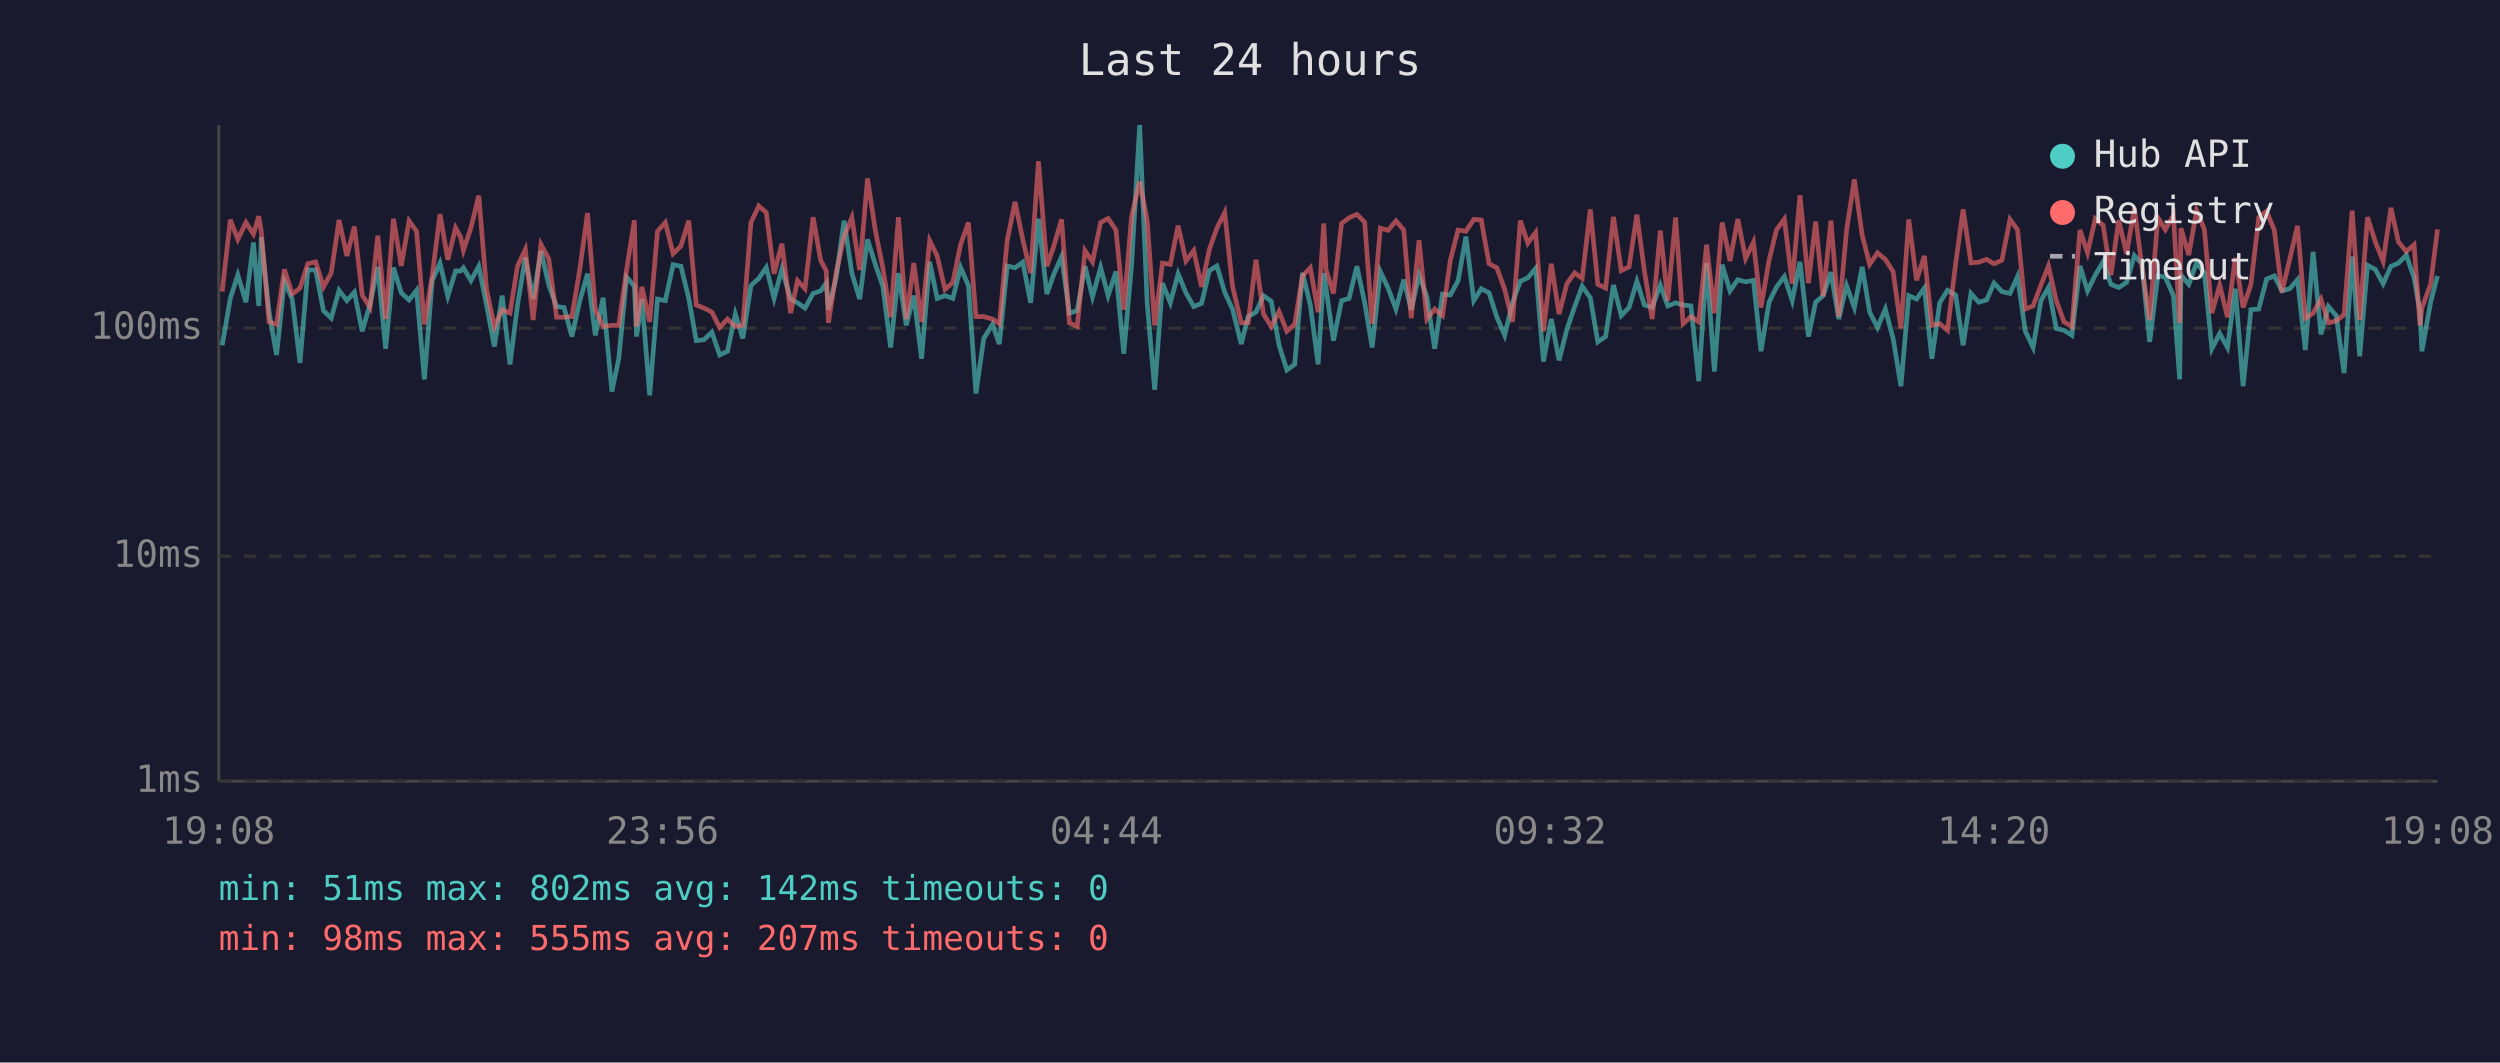
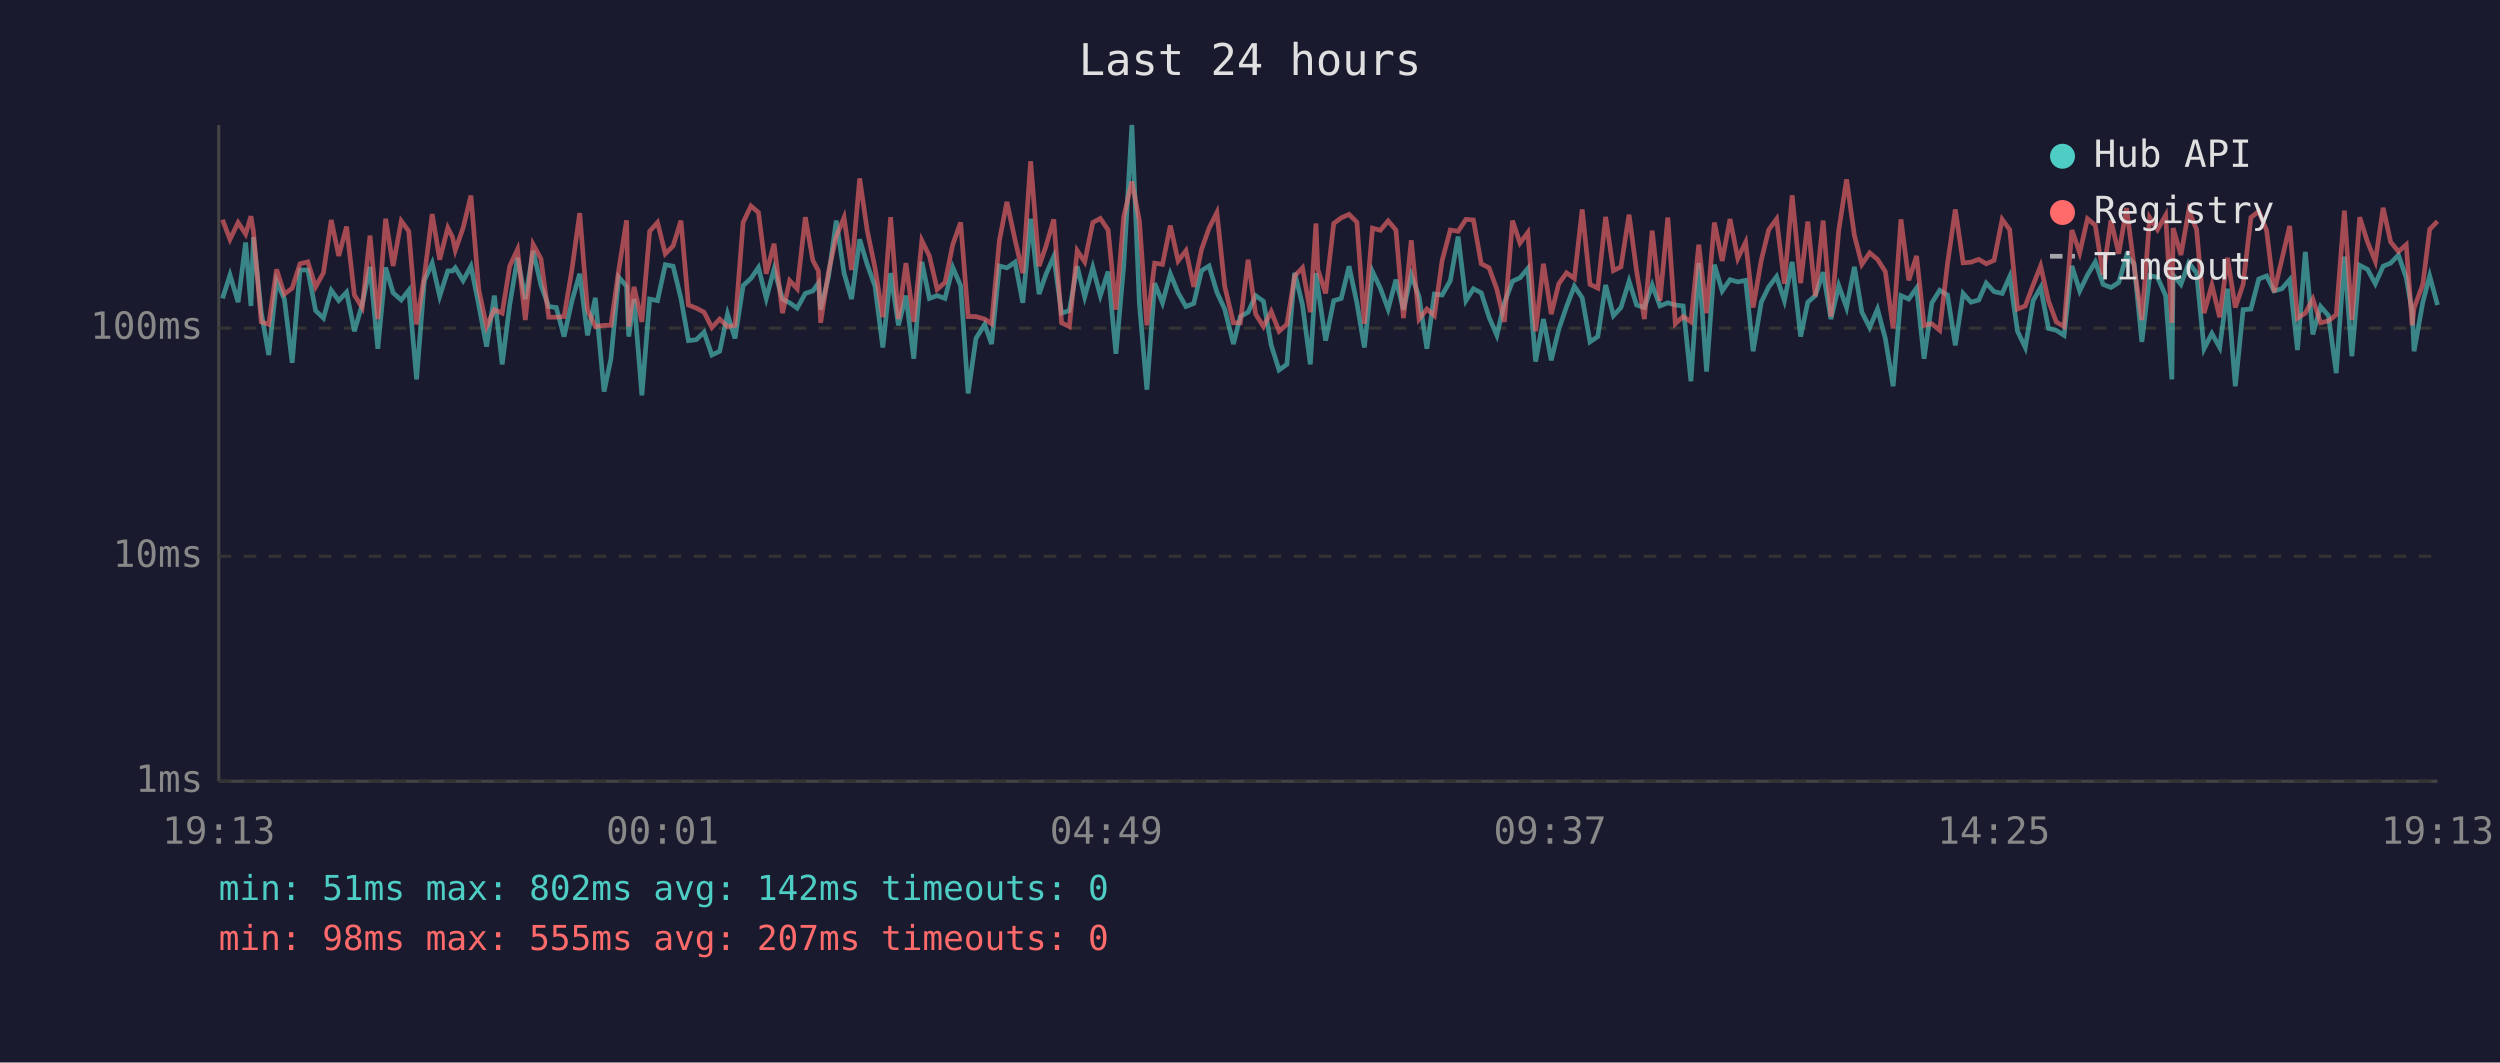
<svg xmlns="http://www.w3.org/2000/svg" viewBox="0 0 800 340" font-family="monospace" font-size="12">
  <rect width="800" height="340" fill="#1a1a2e" />
  <text x="400" y="24" fill="#e0e0e0" font-size="14" text-anchor="middle">Last 24 hours</text>
  <line x1="70" y1="40" x2="70" y2="250" stroke="#444" stroke-width="1" />
  <line x1="70" y1="250" x2="780" y2="250" stroke="#444" stroke-width="1" />
  <line x1="70" y1="250" x2="780" y2="250" stroke="#333" stroke-width="1" stroke-dasharray="4" />
  <text x="65" y="250" fill="#888" text-anchor="end" dominant-baseline="middle">1ms</text>
  <line x1="70" y1="178" x2="780" y2="178" stroke="#333" stroke-width="1" stroke-dasharray="4" />
  <text x="65" y="178" fill="#888" text-anchor="end" dominant-baseline="middle">10ms</text>
  <line x1="70" y1="105" x2="780" y2="105" stroke="#333" stroke-width="1" stroke-dasharray="4" />
  <text x="65" y="105" fill="#888" text-anchor="end" dominant-baseline="middle">100ms</text>
-   <text x="70" y="270" fill="#888" text-anchor="middle">19:08</text>
-   <text x="212" y="270" fill="#888" text-anchor="middle">23:56</text>
-   <text x="354" y="270" fill="#888" text-anchor="middle">04:44</text>
-   <text x="496" y="270" fill="#888" text-anchor="middle">09:32</text>
-   <text x="638" y="270" fill="#888" text-anchor="middle">14:20</text>
-   <text x="780" y="270" fill="#888" text-anchor="middle">19:08</text>
-   <polyline points="71.1,110.5 73.7,95.5 76.1,88.0 78.7,96.7 81.1,77.6 82.8,97.9 83.6,75.9 86.1,99.9 88.5,113.6 91.0,90.0 93.5,95.7 96.0,116.1 98.5,86.4 101.0,86.4 103.5,99.4 106.0,101.8 108.5,92.9 111.0,96.2 113.4,93.5 115.9,106.0 118.4,97.4 120.9,85.4 123.4,111.6 125.9,85.6 128.4,93.7 130.9,96.0 133.3,92.9 135.8,121.4 138.3,89.8 140.8,84.2 143.3,94.8 145.8,86.7 147.4,86.7 148.3,85.7 150.7,89.8 153.2,85.2 155.7,97.6 158.2,110.9 160.7,94.6 163.2,116.6 165.6,97.6 168.1,82.5 170.6,95.7 173.1,80.3 175.6,91.2 178.1,98.1 180.5,98.4 183.0,107.7 185.5,96.4 188.0,87.6 190.5,107.3 193.0,95.3 195.8,125.3 198.0,114.8 200.5,88.7 203.0,91.6 203.7,107.7 205.4,95.7 207.9,126.5 210.4,95.7 212.9,96.2 215.4,84.7 217.9,85.2 220.4,95.5 222.8,109.0 225.3,108.7 227.8,106.3 230.3,113.6 232.8,112.4 235.3,100.5 237.7,108.3 240.3,91.4 242.8,89.1 245.2,85.6 247.7,95.5 250.2,86.1 253.0,95.7 255.2,96.9 257.6,98.6 260.2,93.9 262.6,93.1 264.4,90.6 265.1,99.1 267.6,88.7 270.1,70.6 272.6,87.4 275.1,95.7 277.6,76.6 280.1,84.6 282.5,91.6 285.0,111.2 287.5,87.4 290.0,104.1 292.4,94.6 294.9,114.8 297.5,83.8 299.9,95.5 302.4,94.6 304.9,95.5 307.4,85.6 309.9,91.4 312.3,125.9 314.8,108.3 317.6,103.8 319.8,110.1 322.3,85.1 324.8,85.7 327.3,83.9 329.8,96.9 332.3,70.0 335.0,94.1 337.2,87.8 339.7,82.1 342.2,100.2 344.7,99.4 347.2,85.2 349.6,95.0 352.2,85.6 354.6,94.6 357.1,86.9 359.6,113.2 362.1,84.9 364.7,40.0 367.1,97.1 369.5,124.7 372.0,90.6 374.5,96.9 377.0,87.6 379.5,93.7 382.0,98.1 384.5,97.1 387.0,86.6 389.4,85.1 391.9,93.5 394.4,98.9 397.2,110.1 399.4,101.3 401.9,99.9 404.3,94.6 406.8,96.4 409.3,110.5 411.8,118.4 414.3,116.6 416.8,87.3 419.3,97.6 421.8,116.6 423.6,87.4 424.3,92.0 426.7,109.0 429.3,96.2 431.7,95.5 434.2,85.2 436.7,96.9 439.1,111.2 441.7,86.9 444.2,92.2 446.7,98.9 449.2,89.5 451.6,99.1 454.1,88.0 456.6,95.0 459.1,111.6 461.6,94.1 464.1,94.4 466.6,89.8 469.1,75.7 471.6,96.2 474.0,92.4 476.5,93.7 479.0,101.5 481.5,107.3 484.0,96.9 486.5,90.0 488.9,88.9 491.4,85.9 493.9,115.7 496.4,102.1 498.9,115.3 501.4,105.4 503.9,98.1 506.3,91.6 508.9,95.3 511.3,109.4 513.8,107.7 516.3,91.2 518.8,101.0 521.3,98.4 523.8,90.0 526.2,97.6 528.7,98.4 531.3,91.2 533.7,97.9 536.2,96.9 538.6,97.6 541.1,97.9 543.6,122.0 546.1,84.2 548.6,118.9 551.1,84.7 553.6,93.1 556.1,89.5 558.6,90.2 561.1,89.7 563.5,112.4 566.1,96.7 568.5,91.8 571.0,88.5 573.5,96.2 576.0,83.8 578.7,107.7 581.0,96.7 583.4,94.6 585.9,87.1 588.4,102.1 590.9,91.4 593.4,98.4 595.9,85.4 598.3,99.9 600.8,104.8 603.3,98.9 605.8,108.3 608.3,123.6 610.8,94.6 613.3,95.7 615.8,92.2 618.2,114.8 620.7,96.9 623.2,92.9 625.8,94.4 628.2,110.5 630.7,93.9 633.2,96.7 635.7,96.0 638.1,90.6 640.6,93.3 643.2,93.9 645.6,88.5 648.1,106.0 650.6,111.2 653.1,96.2 655.5,92.0 658.0,105.1 660.5,105.7 663.0,107.3 665.6,85.1 668.0,93.1 670.5,88.0 673.0,83.8 675.5,91.0 678.0,92.0 680.5,90.4 683.0,81.8 685.4,84.4 687.9,109.4 690.5,88.2 692.9,88.7 695.5,94.6 697.5,121.4 697.9,88.0 700.4,91.0 702.9,84.1 705.4,87.3 707.8,111.6 710.3,106.7 712.8,111.2 715.3,92.4 717.8,123.6 720.3,99.1 722.8,98.9 725.3,89.3 727.8,88.3 730.2,93.1 732.7,92.4 735.2,89.5 737.7,112.0 740.2,80.6 742.7,107.0 745.1,98.1 747.6,101.0 750.1,119.4 752.7,82.1 755.1,114.0 757.6,84.9 760.1,86.2 762.6,90.8 765.1,85.2 767.5,84.2 770.0,81.6 772.5,88.9 774.4,99.7 775.0,112.4 777.8,96.7 780.0,88.3" fill="none" stroke="#4ecdc4" stroke-width="1.5" opacity="0.6" />
-   <polyline points="71.1,93.3 73.7,70.3 76.1,76.6 78.7,71.2 81.1,74.9 82.8,69.2 83.6,74.1 86.1,103.0 88.5,103.8 91.0,86.2 93.5,94.1 96.0,92.2 98.5,84.4 101.0,83.8 103.5,91.8 106.0,87.3 108.5,70.4 111.0,81.9 113.4,72.5 115.9,94.4 118.4,98.4 120.9,75.4 123.4,102.1 125.9,70.0 128.4,85.1 130.9,70.7 133.3,74.0 135.8,103.8 138.3,88.3 140.8,68.5 143.3,83.1 145.8,72.9 147.4,75.9 148.3,80.1 150.7,72.9 153.2,62.6 155.7,92.6 158.2,104.5 160.7,99.1 163.2,100.2 165.6,85.2 168.1,79.8 170.6,102.4 173.1,78.2 175.6,82.8 178.1,101.5 180.5,101.5 183.0,101.3 185.5,86.4 188.0,68.2 190.5,99.1 193.0,104.5 195.8,104.1 198.0,104.1 200.5,86.4 203.0,70.5 203.7,104.5 205.4,91.8 207.9,103.0 210.4,74.0 212.9,71.2 215.4,81.2 217.9,78.7 220.4,70.6 222.8,97.6 225.3,98.6 227.8,99.9 230.3,104.8 232.8,102.1 235.3,104.5 237.7,104.1 240.3,71.2 242.8,65.9 245.2,68.0 247.7,87.6 250.2,78.0 253.0,100.2 255.2,89.8 257.6,92.4 260.2,69.5 262.6,83.3 264.4,86.7 265.1,103.3 267.6,87.1 270.1,75.7 272.6,69.6 275.1,86.4 277.6,57.1 280.1,73.7 282.5,85.7 285.0,101.5 287.5,69.5 290.0,102.1 292.4,84.2 294.9,103.0 297.5,77.0 299.9,81.9 302.4,92.6 304.9,90.4 307.4,78.2 309.9,71.2 312.3,101.3 314.8,101.3 317.6,102.1 319.8,103.6 322.3,77.0 324.8,64.6 327.3,76.7 329.8,87.4 332.3,51.6 335.0,85.2 337.2,78.8 339.7,70.2 342.2,103.3 344.7,104.5 347.2,80.2 349.6,83.8 352.2,71.2 354.6,69.9 357.1,73.6 359.6,99.1 362.1,69.3 364.7,58.1 367.1,70.6 369.5,104.1 372.0,84.2 374.5,84.6 377.0,72.2 379.5,83.5 382.0,80.2 384.5,91.8 387.0,79.8 389.4,73.0 391.9,68.0 394.4,91.6 397.2,103.3 399.4,103.3 401.9,83.1 404.3,100.5 406.8,104.5 409.3,99.7 411.8,106.0 414.3,103.8 416.8,88.3 419.3,85.7 421.8,99.9 423.6,71.5 424.3,86.2 426.7,93.9 429.3,71.5 431.7,69.7 434.2,68.6 436.7,71.1 439.1,103.6 441.7,73.0 444.2,73.7 446.7,70.7 449.2,73.6 451.6,101.8 454.1,76.9 456.6,102.1 459.1,98.9 461.6,101.0 464.1,83.3 466.6,73.6 469.1,74.0 471.6,70.2 474.0,70.4 476.5,84.4 479.0,85.7 481.5,92.6 484.0,103.0 486.5,70.6 488.9,77.8 491.4,74.4 493.9,106.0 496.4,84.4 498.9,100.5 501.4,90.8 503.9,87.3 506.3,89.1 508.9,67.0 511.3,91.0 513.8,92.2 516.3,69.4 518.8,86.6 521.3,85.4 523.8,68.7 526.2,86.7 528.7,102.1 531.3,73.8 533.7,96.2 536.2,69.6 538.6,103.6 541.1,101.3 543.6,103.0 546.1,78.3 548.6,100.2 551.1,71.2 553.6,83.5 556.1,70.1 558.6,82.7 561.1,77.5 563.5,98.4 566.1,83.3 568.5,73.5 571.0,70.1 573.5,90.8 576.0,62.5 578.7,90.6 581.0,70.9 583.4,94.8 585.9,70.6 588.4,101.3 590.9,73.7 593.4,57.4 595.9,75.3 598.3,84.6 600.8,80.9 603.3,83.0 605.8,86.9 608.3,105.1 610.8,70.2 613.3,89.7 615.8,81.9 618.2,104.1 620.7,103.6 623.2,105.7 625.8,84.4 628.2,67.0 630.7,84.1 633.2,83.9 635.7,83.0 638.1,84.4 640.6,83.3 643.2,70.2 645.6,73.5 648.1,98.9 650.6,97.9 653.1,91.2 655.5,85.1 658.0,96.2 660.5,103.0 663.0,104.5 665.6,73.6 668.0,80.9 670.5,70.0 673.0,72.1 675.5,88.0 678.0,70.5 680.5,81.2 683.0,66.6 685.4,85.2 687.9,102.4 690.5,69.6 692.9,73.5 695.5,68.9 697.5,103.3 697.9,73.0 700.4,81.6 702.9,67.4 705.4,73.4 707.8,100.2 710.3,91.2 712.8,101.5 715.3,82.5 717.8,98.4 720.3,91.0 722.8,69.6 725.3,67.6 727.8,73.7 730.2,93.5 732.7,83.0 735.2,72.3 737.7,101.8 740.2,100.2 742.7,95.7 745.1,103.3 747.6,102.7 750.1,100.7 752.7,67.4 755.1,102.4 757.6,69.5 760.1,77.4 762.6,83.6 765.1,66.5 767.5,77.4 770.0,80.5 772.5,78.3 774.4,104.1 775.0,98.6 777.8,91.0 780.0,73.4" fill="none" stroke="#ff6b6b" stroke-width="1.5" opacity="0.6" />
+   <text x="70" y="270" fill="#888" text-anchor="middle">19:13</text>
+   <text x="212" y="270" fill="#888" text-anchor="middle">00:01</text>
+   <text x="354" y="270" fill="#888" text-anchor="middle">04:49</text>
+   <text x="496" y="270" fill="#888" text-anchor="middle">09:37</text>
+   <text x="638" y="270" fill="#888" text-anchor="middle">14:25</text>
+   <text x="780" y="270" fill="#888" text-anchor="middle">19:13</text>
+   <polyline points="71.2,95.5 73.6,88.0 76.2,96.7 78.6,77.6 80.3,97.9 81.1,75.9 83.6,99.9 86.0,113.6 88.5,90.0 91.0,95.7 93.5,116.1 96.0,86.4 98.5,86.4 101.0,99.4 103.5,101.8 106.0,92.9 108.4,96.2 110.9,93.5 113.4,106.0 115.9,97.4 118.4,85.4 120.9,111.6 123.4,85.6 125.8,93.7 128.4,96.0 130.8,92.9 133.3,121.4 135.8,89.8 138.3,84.2 140.7,94.8 143.3,86.7 144.8,86.7 145.7,85.7 148.2,89.8 150.7,85.2 153.2,97.6 155.7,110.9 158.2,94.6 160.7,116.6 163.1,97.6 165.6,82.5 168.1,95.7 170.6,80.3 173.1,91.2 175.6,98.1 178.0,98.4 180.5,107.7 183.0,96.4 185.5,87.6 188.0,107.3 190.5,95.3 193.3,125.3 195.5,114.8 198.0,88.7 200.5,91.6 201.2,107.7 202.9,95.7 205.4,126.5 207.9,95.7 210.4,96.2 212.9,84.7 215.4,85.2 217.9,95.5 220.3,109.0 222.8,108.7 225.3,106.3 227.8,113.6 230.3,112.4 232.8,100.5 235.2,108.3 237.8,91.4 240.3,89.1 242.7,85.6 245.2,95.5 247.7,86.1 250.4,95.7 252.7,96.9 255.1,98.6 257.7,93.9 260.1,93.1 261.9,90.6 262.6,99.1 265.1,88.7 267.6,70.6 270.1,87.4 272.5,95.7 275.1,76.6 277.5,84.6 280.0,91.6 282.5,111.2 285.0,87.4 287.5,104.1 289.9,94.6 292.4,114.8 295.0,83.8 297.4,95.5 299.9,94.6 302.4,95.5 304.9,85.6 307.4,91.4 309.8,125.9 312.3,108.3 315.1,103.8 317.3,110.1 319.8,85.1 322.2,85.7 324.8,83.9 327.3,96.9 329.8,70.0 332.5,94.1 334.7,87.8 337.2,82.1 339.7,100.2 342.2,99.4 344.7,85.2 347.1,95.0 349.7,85.6 352.1,94.6 354.6,86.9 357.1,113.2 359.6,84.9 362.2,40.0 364.6,97.1 367.0,124.7 369.5,90.6 372.0,96.9 374.5,87.6 377.0,93.7 379.5,98.1 382.0,97.1 384.5,86.6 386.9,85.1 389.4,93.5 391.9,98.9 394.7,110.1 396.9,101.3 399.4,99.9 401.8,94.6 404.3,96.4 406.8,110.5 409.3,118.4 411.8,116.6 414.3,87.3 416.8,97.6 419.3,116.6 421.1,87.4 421.7,92.0 424.2,109.0 426.8,96.2 429.2,95.5 431.7,85.2 434.2,96.9 436.6,111.2 439.2,86.9 441.7,92.2 444.2,98.9 446.7,89.5 449.1,99.1 451.6,88.0 454.1,95.0 456.6,111.6 459.0,94.1 461.5,94.4 464.1,89.8 466.6,75.7 469.1,96.2 471.5,92.4 474.0,93.7 476.5,101.5 479.0,107.3 481.4,96.9 484.0,90.0 486.4,88.9 488.9,85.9 491.4,115.7 493.9,102.1 496.4,115.3 498.8,105.4 501.3,98.1 503.8,91.6 506.3,95.3 508.8,109.4 511.3,107.7 513.8,91.2 516.3,101.0 518.7,98.4 521.3,90.0 523.7,97.6 526.2,98.4 528.7,91.2 531.2,97.9 533.7,96.9 536.1,97.6 538.6,97.9 541.1,122.0 543.6,84.2 546.1,118.9 548.6,84.7 551.1,93.1 553.6,89.5 556.1,90.2 558.6,89.7 561.0,112.4 563.6,96.7 566.0,91.8 568.5,88.5 571.0,96.2 573.5,83.8 576.2,107.7 578.5,96.7 580.9,94.6 583.4,87.1 585.9,102.1 588.4,91.4 590.9,98.4 593.4,85.4 595.8,99.9 598.3,104.8 600.8,98.9 603.3,108.3 605.8,123.6 608.3,94.6 610.8,95.7 613.3,92.2 615.7,114.8 618.2,96.9 620.7,92.9 623.2,94.4 625.7,110.5 628.2,93.9 630.7,96.7 633.2,96.0 635.6,90.6 638.1,93.3 640.7,93.9 643.1,88.5 645.6,106.0 648.1,111.2 650.6,96.2 653.0,92.0 655.5,105.1 658.0,105.7 660.5,107.3 663.0,85.1 665.5,93.1 668.0,88.0 670.5,83.8 673.0,91.0 675.5,92.0 678.0,90.4 680.5,81.8 682.9,84.4 685.4,109.4 687.9,88.2 690.4,88.7 693.0,94.6 695.0,121.4 695.4,88.0 697.9,91.0 700.4,84.1 702.9,87.3 705.3,111.6 707.8,106.7 710.3,111.2 712.8,92.4 715.3,123.6 717.8,99.1 720.3,98.9 722.8,89.3 725.3,88.3 727.7,93.1 730.2,92.4 732.7,89.5 735.2,112.0 737.7,80.6 740.1,107.0 742.6,98.1 745.1,101.0 747.6,119.4 750.2,82.1 752.6,114.0 755.1,84.9 757.6,86.2 760.1,90.8 762.6,85.2 765.0,84.2 767.5,81.6 770.0,88.9 771.9,99.7 772.5,112.4 775.3,96.7 777.5,88.3 780.0,97.6" fill="none" stroke="#4ecdc4" stroke-width="1.5" opacity="0.6" />
+   <polyline points="71.2,70.3 73.6,76.6 76.2,71.2 78.6,74.9 80.3,69.2 81.1,74.1 83.6,103.0 86.0,103.8 88.5,86.2 91.0,94.1 93.5,92.2 96.0,84.4 98.5,83.8 101.0,91.8 103.5,87.3 106.0,70.4 108.4,81.9 110.9,72.5 113.4,94.4 115.9,98.4 118.4,75.4 120.9,102.1 123.4,70.0 125.8,85.1 128.4,70.7 130.8,74.0 133.3,103.8 135.8,88.3 138.3,68.5 140.7,83.1 143.3,72.9 144.8,75.9 145.7,80.1 148.2,72.9 150.7,62.6 153.2,92.6 155.7,104.5 158.2,99.1 160.7,100.2 163.1,85.2 165.6,79.8 168.1,102.4 170.6,78.2 173.1,82.8 175.6,101.5 178.0,101.5 180.5,101.3 183.0,86.4 185.5,68.2 188.0,99.1 190.5,104.5 193.3,104.1 195.5,104.1 198.0,86.4 200.5,70.5 201.2,104.5 202.9,91.8 205.4,103.0 207.9,74.0 210.4,71.2 212.9,81.2 215.4,78.7 217.9,70.6 220.3,97.6 222.8,98.6 225.3,99.9 227.8,104.8 230.3,102.1 232.8,104.5 235.2,104.1 237.8,71.2 240.3,65.9 242.7,68.0 245.2,87.6 247.7,78.0 250.4,100.2 252.7,89.8 255.1,92.4 257.7,69.5 260.1,83.3 261.9,86.7 262.6,103.3 265.1,87.1 267.6,75.7 270.1,69.6 272.5,86.4 275.1,57.1 277.5,73.7 280.0,85.7 282.5,101.5 285.0,69.5 287.5,102.1 289.9,84.2 292.4,103.0 295.0,77.0 297.4,81.9 299.9,92.6 302.4,90.4 304.9,78.2 307.4,71.2 309.8,101.3 312.3,101.3 315.1,102.1 317.3,103.6 319.8,77.0 322.2,64.6 324.8,76.7 327.3,87.4 329.8,51.6 332.5,85.2 334.7,78.8 337.2,70.2 339.7,103.3 342.2,104.5 344.7,80.2 347.1,83.8 349.7,71.2 352.1,69.9 354.6,73.6 357.1,99.1 359.6,69.3 362.2,58.1 364.6,70.6 367.0,104.1 369.5,84.2 372.0,84.6 374.5,72.2 377.0,83.5 379.5,80.2 382.0,91.8 384.5,79.8 386.9,73.0 389.4,68.0 391.9,91.6 394.7,103.3 396.9,103.3 399.4,83.1 401.8,100.5 404.3,104.5 406.8,99.7 409.3,106.0 411.8,103.8 414.3,88.3 416.8,85.7 419.3,99.9 421.1,71.5 421.7,86.2 424.2,93.9 426.8,71.5 429.2,69.7 431.7,68.6 434.2,71.1 436.6,103.6 439.2,73.0 441.7,73.7 444.2,70.7 446.7,73.6 449.1,101.8 451.6,76.9 454.1,102.1 456.6,98.9 459.0,101.0 461.5,83.3 464.1,73.6 466.6,74.0 469.1,70.2 471.5,70.4 474.0,84.4 476.5,85.7 479.0,92.6 481.4,103.0 484.0,70.6 486.4,77.8 488.9,74.4 491.4,106.0 493.9,84.4 496.4,100.5 498.8,90.8 501.3,87.3 503.8,89.1 506.3,67.0 508.8,91.0 511.3,92.2 513.8,69.4 516.3,86.6 518.7,85.4 521.3,68.7 523.7,86.7 526.2,102.1 528.7,73.8 531.2,96.2 533.7,69.6 536.1,103.6 538.6,101.3 541.1,103.0 543.6,78.3 546.1,100.2 548.6,71.2 551.1,83.5 553.6,70.1 556.1,82.7 558.6,77.5 561.0,98.4 563.6,83.3 566.0,73.5 568.5,70.1 571.0,90.8 573.5,62.5 576.2,90.6 578.5,70.9 580.9,94.8 583.4,70.6 585.9,101.3 588.4,73.7 590.9,57.4 593.4,75.3 595.8,84.6 598.3,80.9 600.8,83.0 603.3,86.9 605.8,105.1 608.3,70.2 610.8,89.7 613.3,81.9 615.7,104.1 618.2,103.6 620.7,105.7 623.2,84.4 625.7,67.0 628.2,84.1 630.7,83.9 633.2,83.0 635.6,84.4 638.1,83.3 640.7,70.2 643.1,73.5 645.6,98.9 648.1,97.9 650.6,91.2 653.0,85.1 655.5,96.2 658.0,103.0 660.5,104.5 663.0,73.6 665.5,80.9 668.0,70.0 670.5,72.1 673.0,88.0 675.5,70.5 678.0,81.2 680.5,66.6 682.9,85.2 685.4,102.4 687.9,69.6 690.4,73.5 693.0,68.9 695.0,103.3 695.4,73.0 697.9,81.6 700.4,67.4 702.9,73.4 705.3,100.2 707.8,91.2 710.3,101.5 712.8,82.5 715.3,98.4 717.8,91.0 720.3,69.6 722.8,67.6 725.3,73.7 727.7,93.5 730.2,83.0 732.7,72.3 735.2,101.8 737.7,100.2 740.1,95.7 742.6,103.3 745.1,102.7 747.6,100.7 750.2,67.4 752.6,102.4 755.1,69.5 757.6,77.4 760.1,83.6 762.6,66.5 765.0,77.4 767.5,80.5 770.0,78.3 771.9,104.1 772.5,98.6 775.3,91.0 777.5,73.4 780.0,70.8" fill="none" stroke="#ff6b6b" stroke-width="1.5" opacity="0.6" />
  <circle cx="660" cy="50" r="4" fill="#4ecdc4" />
  <text x="670" y="50" fill="#e0e0e0" dominant-baseline="middle">Hub API</text>
  <circle cx="660" cy="68" r="4" fill="#ff6b6b" />
  <text x="670" y="68" fill="#e0e0e0" dominant-baseline="middle">Registry</text>
  <line x1="656" y1="82" x2="664" y2="82" stroke="#e0e0e0" stroke-width="1.5" stroke-dasharray="4,3" opacity="0.7" />
  <text x="670" y="86" fill="#e0e0e0" dominant-baseline="middle">Timeout</text>
  <text x="70" y="288" fill="#4ecdc4" font-size="11">min: 51ms  max: 802ms  avg: 142ms  timeouts: 0</text>
  <text x="70" y="304" fill="#ff6b6b" font-size="11">min: 98ms  max: 555ms  avg: 207ms  timeouts: 0</text>
</svg>
